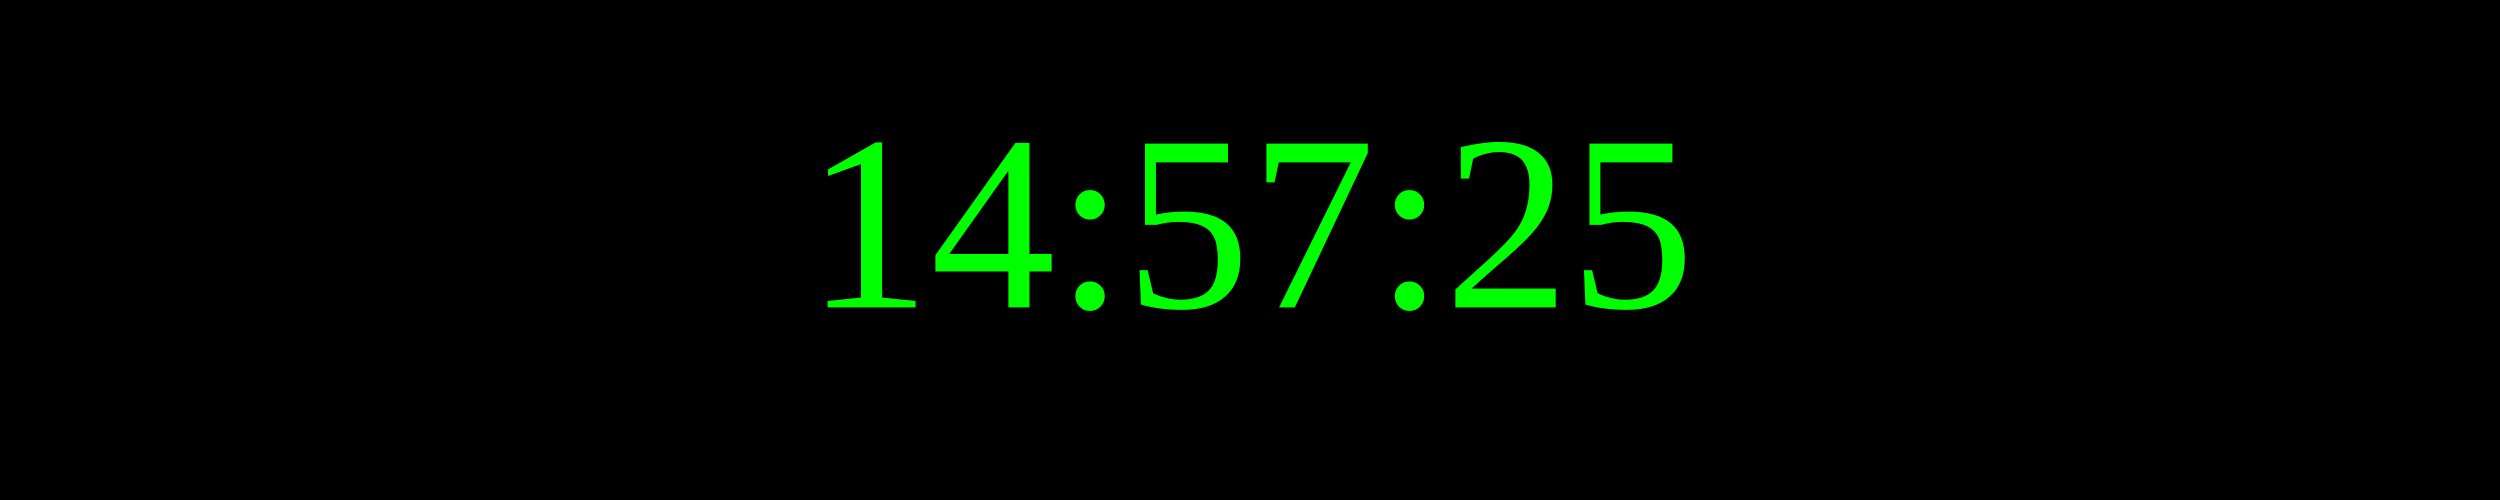
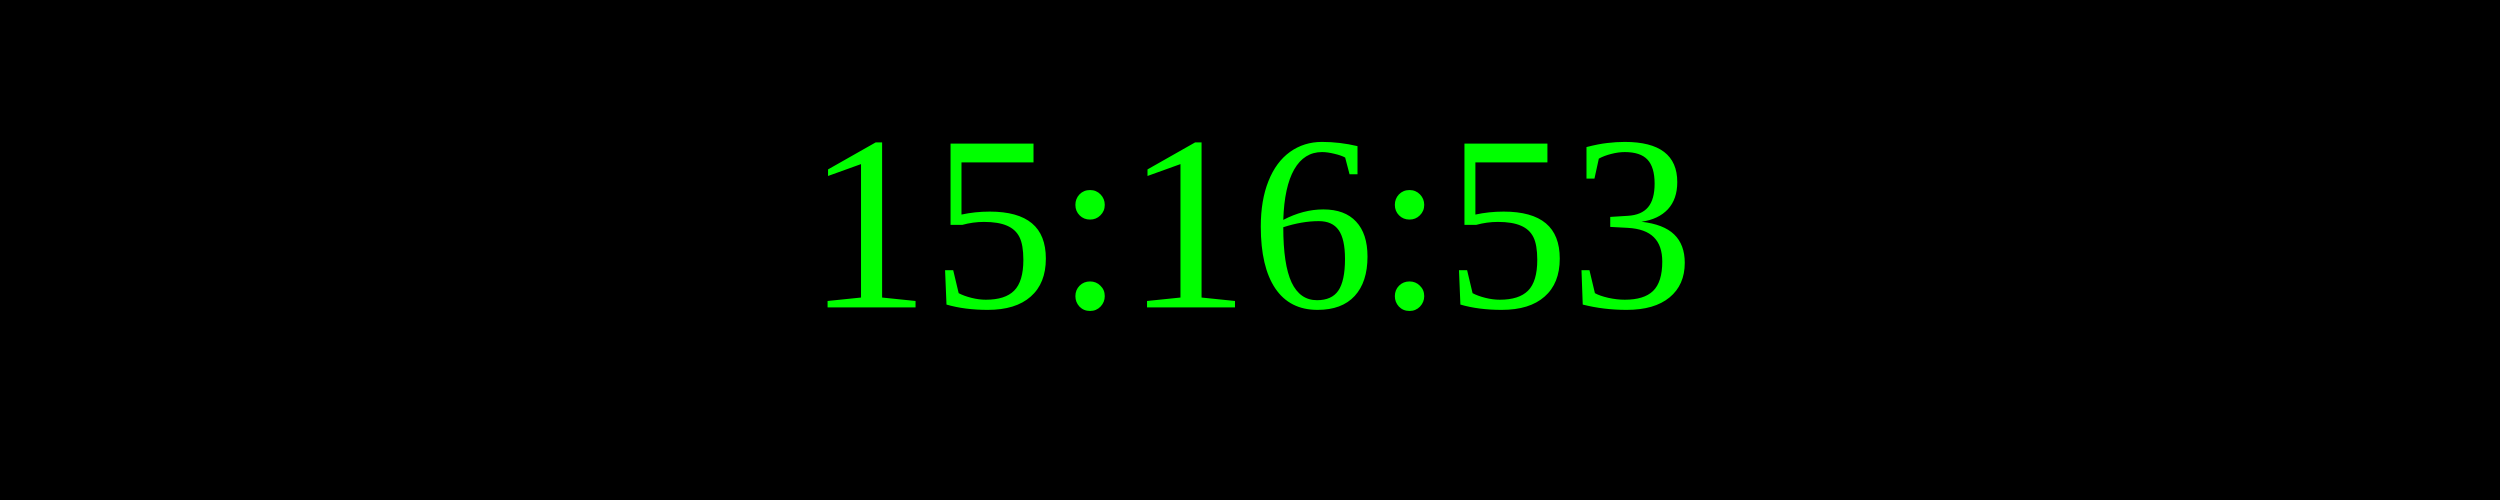
<svg xmlns="http://www.w3.org/2000/svg" width="250" height="50">
  <rect width="100%" height="100%" fill="black" />
  <text x="50%" y="50%" font-size="25" fill="lime" text-anchor="middle" dominant-baseline="middle">
- 14:57:25
+ 15:16:53
</text>
</svg>
